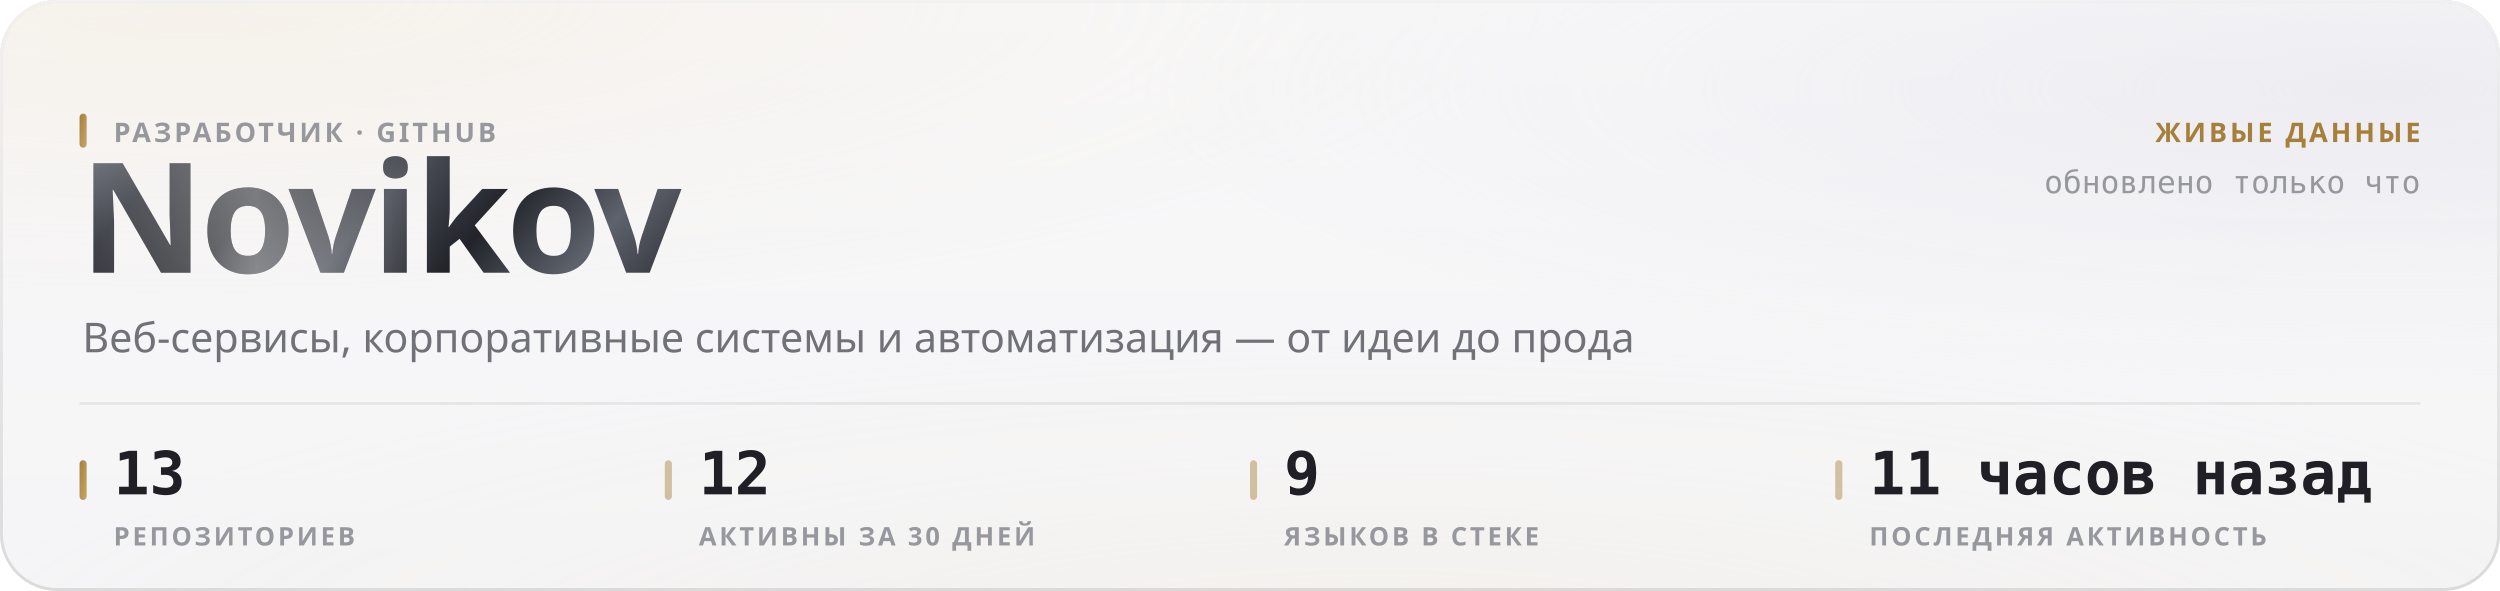
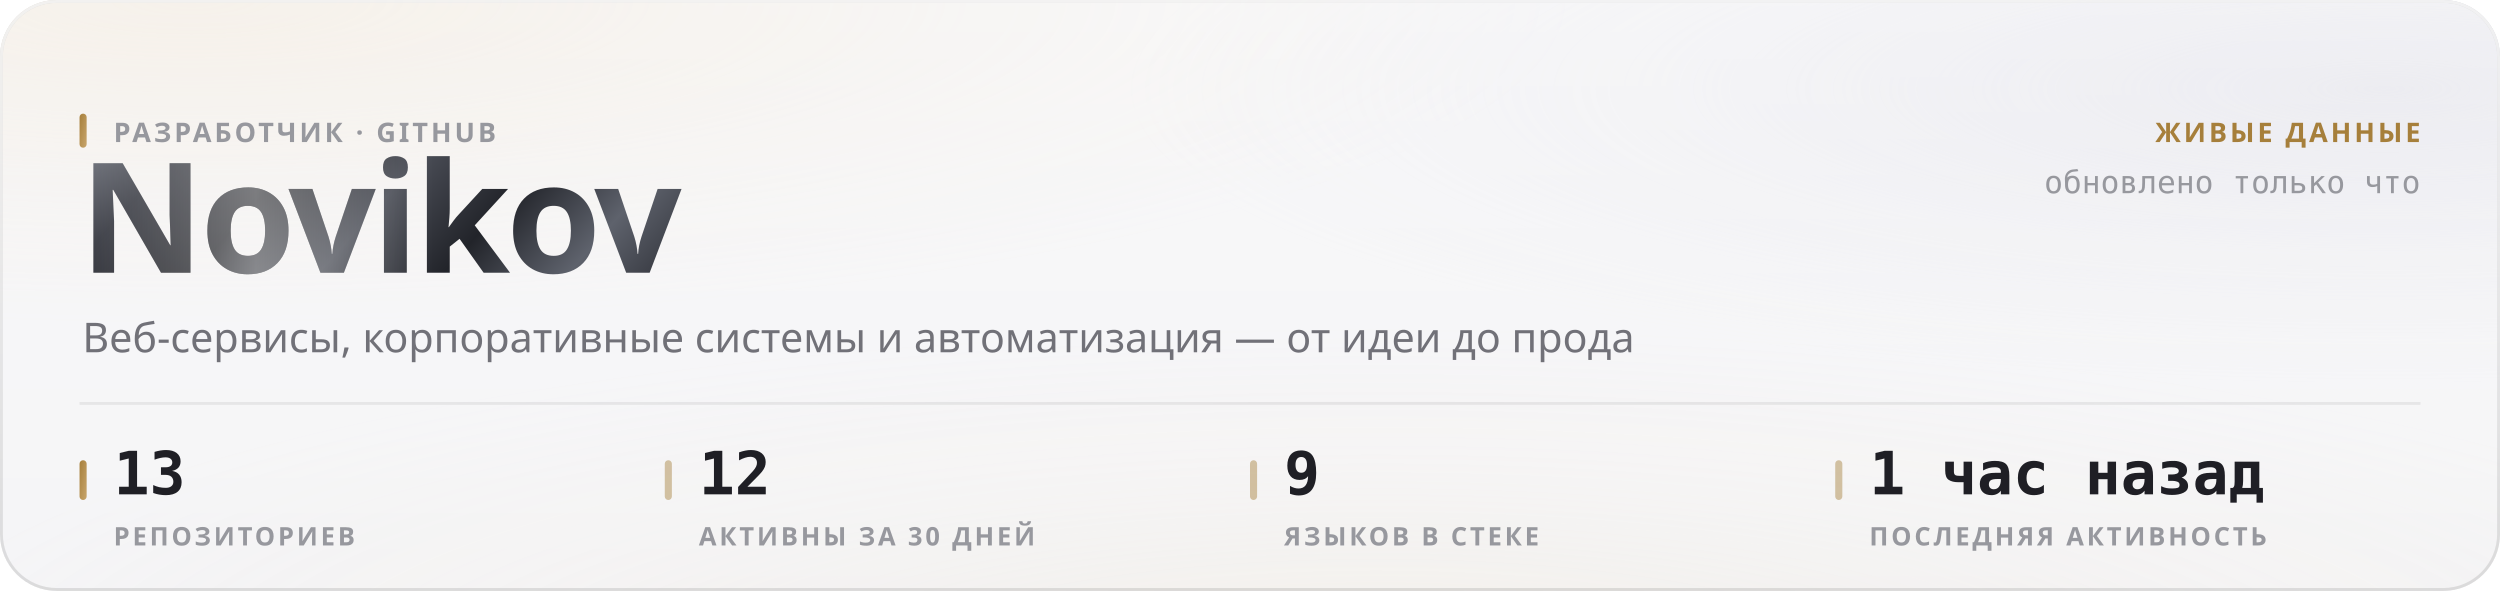
<svg xmlns="http://www.w3.org/2000/svg" width="880" height="208" viewBox="0 0 880 208" role="img">
  <style>
  text { font-family: -apple-system, BlinkMacSystemFont, 'Segoe UI', 'Noto Sans', Helvetica, Arial, sans-serif; }
  .mono { font-family: ui-monospace, 'SF Mono', 'Cascadia Mono', 'DejaVu Sans Mono', Menlo, Consolas, monospace; font-variant-numeric: tabular-nums; }
  .caps { letter-spacing: .1em; text-transform: uppercase; }

  @keyframes sheen  { from { transform: translateX(-120%); } to { transform: translateX(260%); } }
  @keyframes rise   { from { opacity: 0; transform: translateY(6px); } to { opacity: 1; transform: none; } }
  @keyframes slide  { from { opacity: 0; transform: translateX(-8px); } to { opacity: 1; transform: none; } }
  @keyframes grow   { from { transform: scaleY(0); } to { transform: scaleY(1); } }
  @keyframes widen  { from { transform: scaleX(0); } to { transform: scaleX(1); } }
  @keyframes draw   { from { stroke-dashoffset: 200; } to { stroke-dashoffset: 0; } }

  .sheen { animation: sheen 5.5s cubic-bezier(.45,0,.2,1) infinite; }
  .rise  { animation: rise .5s cubic-bezier(.16,1,.3,1) both; }
  .slide { animation: slide .42s cubic-bezier(.16,1,.3,1) both; }
  .bar   { transform-box: fill-box; transform-origin: 50% 100%;
           animation: grow .62s cubic-bezier(.16,1,.3,1) both; }
  .fill  { transform-box: fill-box; transform-origin: 0% 50%;
           animation: widen .8s cubic-bezier(.16,1,.3,1) both; }
  /* The hidden start state lives in the keyframes, never in the static rule.
     A renderer that ignores CSS animations then falls back to the FINISHED
     state — a drawn line, visible text — instead of an empty panel. */
  .spark { stroke-dasharray: 200;
           animation: draw 1.1s cubic-bezier(.16,1,.3,1) both; }

  @media (prefers-reduced-motion: reduce) {
    .sheen { animation: none; opacity: 0; }
    .rise, .slide, .bar, .fill, .spark { animation: none; opacity: 1; transform: none;
                                         stroke-dashoffset: 0; }
  }</style>
  <defs>
    <filter id="grain5" x="0" y="0" width="100%" height="100%">
      <feTurbulence type="fractalNoise" baseFrequency="0.85" numOctaves="3" stitchTiles="stitch" />
      <feColorMatrix type="saturate" values="0" />
    </filter>
    <linearGradient id="accent1" x1="0" y1="0" x2="1" y2="1">
      <stop offset="0%" stop-color="#a67f3b" />
      <stop offset="100%" stop-color="#c8a56c" />
    </linearGradient>
    <radialGradient id="aurora6" cx="0.08" cy="0" r="0.55">
      <stop offset="0%" stop-color="#e7c99a" stop-opacity="0.28" />
      <stop offset="55%" stop-color="#e7c99a" stop-opacity="0.098" />
      <stop offset="100%" stop-color="#e7c99a" stop-opacity="0" />
    </radialGradient>
    <radialGradient id="aurora7" cx="0.95" cy="0.15" r="0.5">
      <stop offset="0%" stop-color="#ccccdb" stop-opacity="0.45" />
      <stop offset="55%" stop-color="#ccccdb" stop-opacity="0.158" />
      <stop offset="100%" stop-color="#ccccdb" stop-opacity="0" />
    </radialGradient>
    <radialGradient id="aurora8" cx="0.55" cy="1.15" r="0.6">
      <stop offset="0%" stop-color="#ead4b3" stop-opacity="0.2" />
      <stop offset="55%" stop-color="#ead4b3" stop-opacity="0.07" />
      <stop offset="100%" stop-color="#ead4b3" stop-opacity="0" />
    </radialGradient>
    <linearGradient id="glass2" x1="0" y1="0" x2="0" y2="1">
      <stop offset="0%" stop-color="#ffffff" stop-opacity="0.42" />
      <stop offset="100%" stop-color="#ffffff" stop-opacity="0.16" />
    </linearGradient>
    <linearGradient id="rim3" x1="0" y1="0" x2="0" y2="1">
      <stop offset="0%" stop-color="#ffffff" stop-opacity="0.7" />
      <stop offset="100%" stop-color="#ffffff" stop-opacity="0.15" />
    </linearGradient>
    <linearGradient id="spec4" x1="0" y1="0" x2="1" y2="0">
      <stop offset="0%" stop-color="#ffffff" stop-opacity="0" />
      <stop offset="35%" stop-color="#ffffff" stop-opacity="0.72" />
      <stop offset="70%" stop-color="#ffffff" stop-opacity="0.252" />
      <stop offset="100%" stop-color="#ffffff" stop-opacity="0" />
    </linearGradient>
    <linearGradient id="metal9" x1="0" y1="0" x2="1" y2="0.25">
      <stop offset="0%" stop-color="#8d919b" />
      <stop offset="16.667%" stop-color="#3a3c44" />
      <stop offset="33.333%" stop-color="#1b1c21" />
      <stop offset="50%" stop-color="#4a4d56" />
      <stop offset="66.667%" stop-color="#22242a" />
      <stop offset="83.333%" stop-color="#5e626c" />
      <stop offset="100%" stop-color="#2c2e35" />
    </linearGradient>
    <linearGradient id="sheengrad11" x1="0" y1="0" x2="1" y2="0">
      <stop offset="0%" stop-color="#ffffff" stop-opacity="0" />
      <stop offset="50%" stop-color="#ffffff" stop-opacity="0.42" />
      <stop offset="100%" stop-color="#ffffff" stop-opacity="0" />
    </linearGradient>
    <clipPath id="wordclip10">
      <text x="28" y="96" font-size="54" font-weight="800" letter-spacing="-0.025em" font-family="-apple-system, BlinkMacSystemFont, 'Segoe UI', Helvetica, Arial, sans-serif">Novikov</text>
    </clipPath>
  </defs>
  <rect width="880" height="208" rx="20" fill="#f3f3f5" />
  <rect width="880" height="208" rx="20" fill="url(#aurora6)" />
  <rect width="880" height="208" rx="20" fill="url(#aurora7)" />
  <rect width="880" height="208" rx="20" fill="url(#aurora8)" />
  <rect width="880" height="208" rx="20" fill="url(#glass2)" />
  <rect width="880" height="208" rx="20" filter="url(#grain5)" opacity="0.06" style="mix-blend-mode:overlay" />
  <rect x=".5" y=".5" width="879" height="207" rx="19.5" fill="none" stroke="rgba(10,10,12,0.14)" />
  <rect x=".5" y=".5" width="879" height="207" rx="19.5" fill="none" stroke="url(#rim3)" />
  <path d="M20 1 H860" stroke="url(#spec4)" stroke-width="1.2" fill="none" />
  <g clip-path="url(#wordclip10)">
    <rect x="28" y="42" width="248.651" height="70.2" fill="url(#metal9)" />
    <rect class="sheen" x="28" y="42" width="124.325" height="70.2" fill="url(#sheengrad11)" />
  </g>
  <rect x="28" y="40" width="2.5" height="12" rx="1.25" fill="url(#accent1)" />
  <text x="40" y="50" font-size="9.5" font-weight="600" fill="#97989e" letter-spacing="0.11em">РАЗРАБОТЧИК · GITHUB</text>
  <text x="29" y="124" font-size="14.5" font-weight="400" fill="#717178">Веб-сервисы, корпоративные системы и автоматизация — от идеи до прода</text>
  <text x="852" y="50" font-size="9.5" font-weight="600" fill="#a67f3b" text-anchor="end" letter-spacing="0.11em">ЖИВЫЕ ДАННЫЕ</text>
  <text x="852" y="68" font-size="11" font-weight="400" fill="#97989e" text-anchor="end" class="mono">обновлено только что</text>
  <path d="M28 142 H852" stroke="rgba(10,10,12,0.07)" stroke-width="1" />
  <rect x="28" y="162" width="2.5" height="14" rx="1.25" fill="url(#accent1)" />
  <text x="40" y="174" font-size="21" font-weight="700" fill="#1f1f25" class="mono rise" opacity="1">13</text>
  <text x="40" y="192" font-size="9" font-weight="600" fill="#97989e" letter-spacing="0.11em">РЕПОЗИТОРИЕВ</text>
  <rect x="234" y="162" width="2.5" height="14" rx="1.25" fill="rgba(166,127,59,0.45)" />
  <text x="246" y="174" font-size="21" font-weight="700" fill="#1f1f25" class="mono rise" opacity="1">12</text>
  <text x="246" y="192" font-size="9" font-weight="600" fill="#97989e" letter-spacing="0.11em">АКТИВНЫ ЗА 30 ДНЕЙ</text>
  <rect x="440" y="162" width="2.5" height="14" rx="1.25" fill="rgba(166,127,59,0.45)" />
  <text x="452" y="174" font-size="21" font-weight="700" fill="#1f1f25" class="mono rise" opacity="1">9</text>
  <text x="452" y="192" font-size="9" font-weight="600" fill="#97989e" letter-spacing="0.11em">ЯЗЫКОВ В СТЕКЕ</text>
  <rect x="646" y="162" width="2.5" height="14" rx="1.25" fill="rgba(166,127,59,0.45)" />
-   <text x="658" y="174" font-size="21" font-weight="700" fill="#1f1f25" class="mono rise" opacity="1">11 часов назад</text>
+   <text x="658" y="174" font-size="21" font-weight="700" fill="#1f1f25" class="mono rise" opacity="1">1 час назад</text>
  <text x="658" y="192" font-size="9" font-weight="600" fill="#97989e" letter-spacing="0.11em">ПОСЛЕДНЯЯ АКТИВНОСТЬ</text>
</svg>
